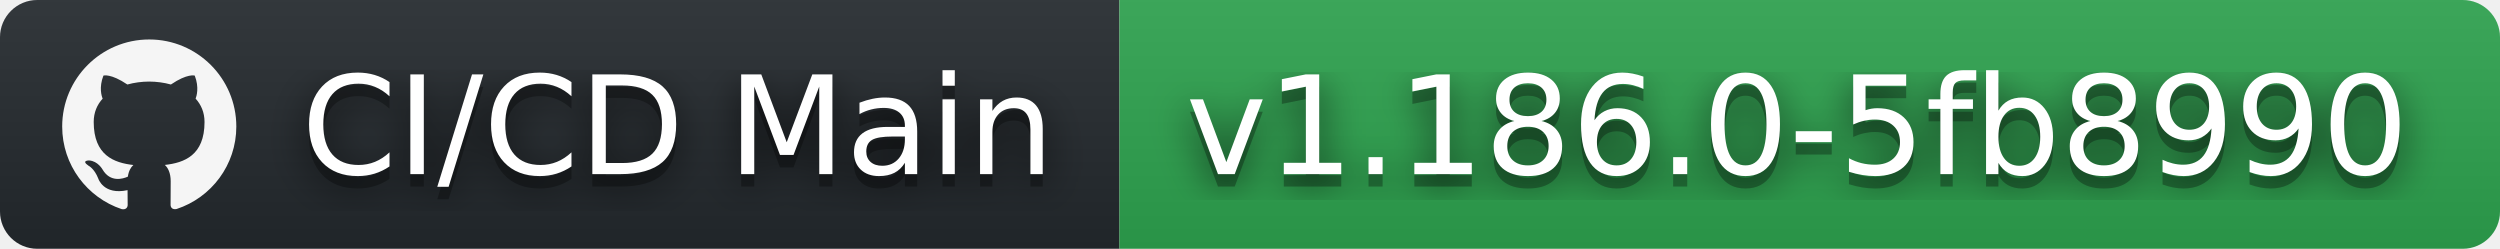
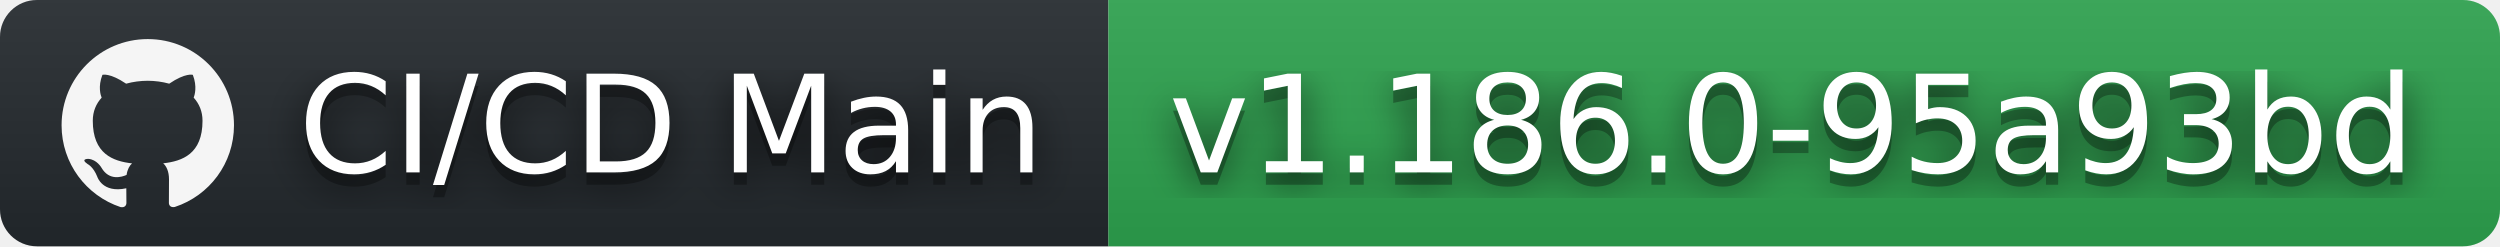
- <svg xmlns="http://www.w3.org/2000/svg" width="201" height="20" role="img" aria-label="CI/CD Main: v1.186.0-5fb8990">
+ <svg xmlns="http://www.w3.org/2000/svg" width="203" height="20" role="img" aria-label="CI/CD Main: v1.186.0-95a93bd">
  <filter id="blur">
    <feGaussianBlur stdDeviation="16" />
  </filter>
  <linearGradient id="s" x2="0" y2="100%">
    <stop offset="0" stop-color="#bbb" stop-opacity=".1" />
    <stop offset="1" stop-opacity=".1" />
  </linearGradient>
  <clipPath id="r">
-     <rect width="201" height="20" rx="3" />
+     <rect width="203" height="20" rx="3" />
  </clipPath>
  <g clip-path="url(#r)">
    <rect width="90" height="20" fill="#24292e" />
-     <rect x="90" width="111" height="20" fill="#2ea44f" />
-     <rect width="201" height="20" fill="url(#s)" />
+     <rect x="90" width="113" height="20" fill="#2ea44f" />
+     <rect width="203" height="20" fill="url(#s)" />
  </g>
  <g fill="#fff" text-anchor="middle" font-family="Verdana,Geneva,DejaVu Sans,sans-serif" text-rendering="geometricPrecision" font-size="110">
    <svg x="5" y="3" width="14" height="14" fill="whitesmoke" role="img" viewBox="0 0 24 24">
      <path d="M12 .297c-6.63 0-12 5.373-12 12 0 5.303 3.438 9.8 8.205 11.385.6.113.82-.258.82-.577 0-.285-.01-1.04-.015-2.04-3.338.724-4.042-1.61-4.042-1.61C4.422 18.07 3.633 17.7 3.633 17.7c-1.087-.744.084-.729.084-.729 1.205.084 1.838 1.236 1.838 1.236 1.07 1.835 2.809 1.305 3.495.998.108-.776.417-1.305.76-1.605-2.665-.3-5.466-1.332-5.466-5.93 0-1.31.465-2.38 1.235-3.22-.135-.303-.54-1.523.105-3.176 0 0 1.005-.322 3.3 1.23.96-.267 1.98-.399 3-.405 1.02.006 2.04.138 3 .405 2.28-1.552 3.285-1.23 3.285-1.23.645 1.653.24 2.873.12 3.176.765.84 1.23 1.91 1.23 3.22 0 4.61-2.805 5.625-5.475 5.92.42.36.81 1.096.81 2.22 0 1.606-.015 2.896-.015 3.286 0 .315.21.69.825.57C20.565 22.092 24 17.592 24 12.297c0-6.627-5.373-12-12-12" />
    </svg>
    <g transform="scale(.1)">
      <g aria-hidden="true" fill="#010101">
        <text x="545" y="150" fill-opacity=".8" filter="url(#blur)" textLength="630">CI/CD Main</text>
        <text x="545" y="150" fill-opacity=".3" textLength="630">CI/CD Main</text>
      </g>
      <text x="545" y="140" textLength="630">CI/CD Main</text>
    </g>
    <g transform="scale(.1)">
      <g aria-hidden="true" fill="#010101">
-         <text x="1445" y="150" fill-opacity=".8" filter="url(#blur)" textLength="1010">v1.186.0-5fb8990</text>
-         <text x="1445" y="150" fill-opacity=".3" textLength="1010">v1.186.0-5fb8990</text>
+         <text x="1455" y="150" fill-opacity=".8" filter="url(#blur)" textLength="1030">v1.186.0-95a93bd</text>
+         <text x="1455" y="150" fill-opacity=".3" textLength="1030">v1.186.0-95a93bd</text>
      </g>
-       <text x="1445" y="140" textLength="1010">v1.186.0-5fb8990</text>
+       <text x="1455" y="140" textLength="1030">v1.186.0-95a93bd</text>
    </g>
  </g>
</svg>
